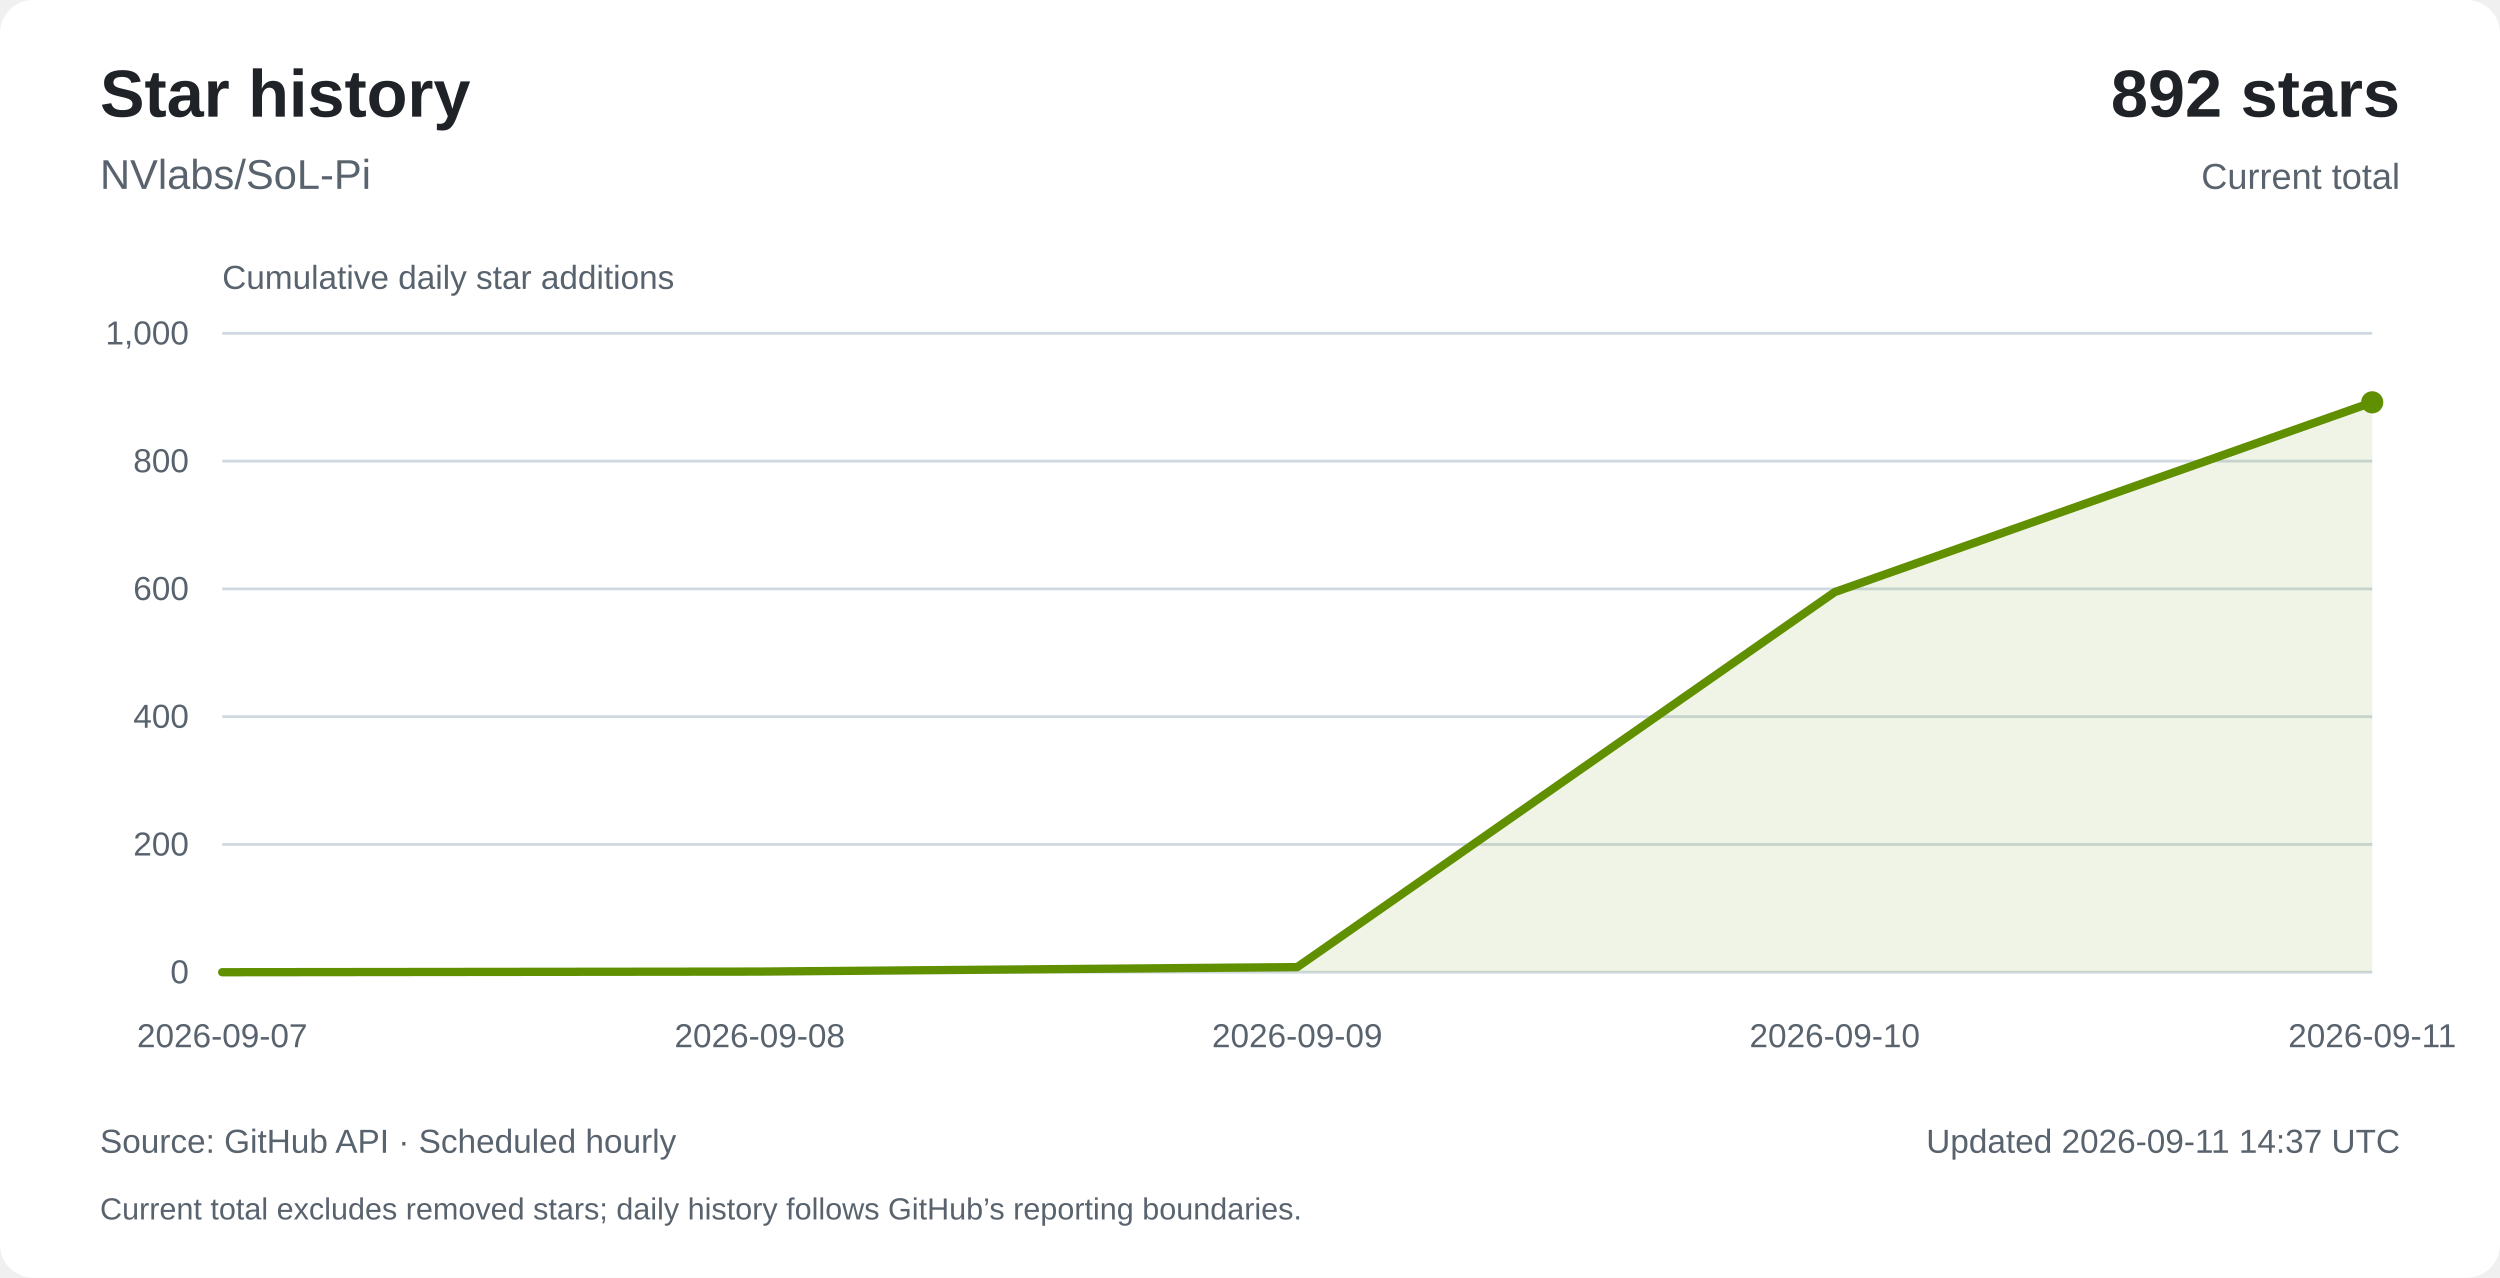
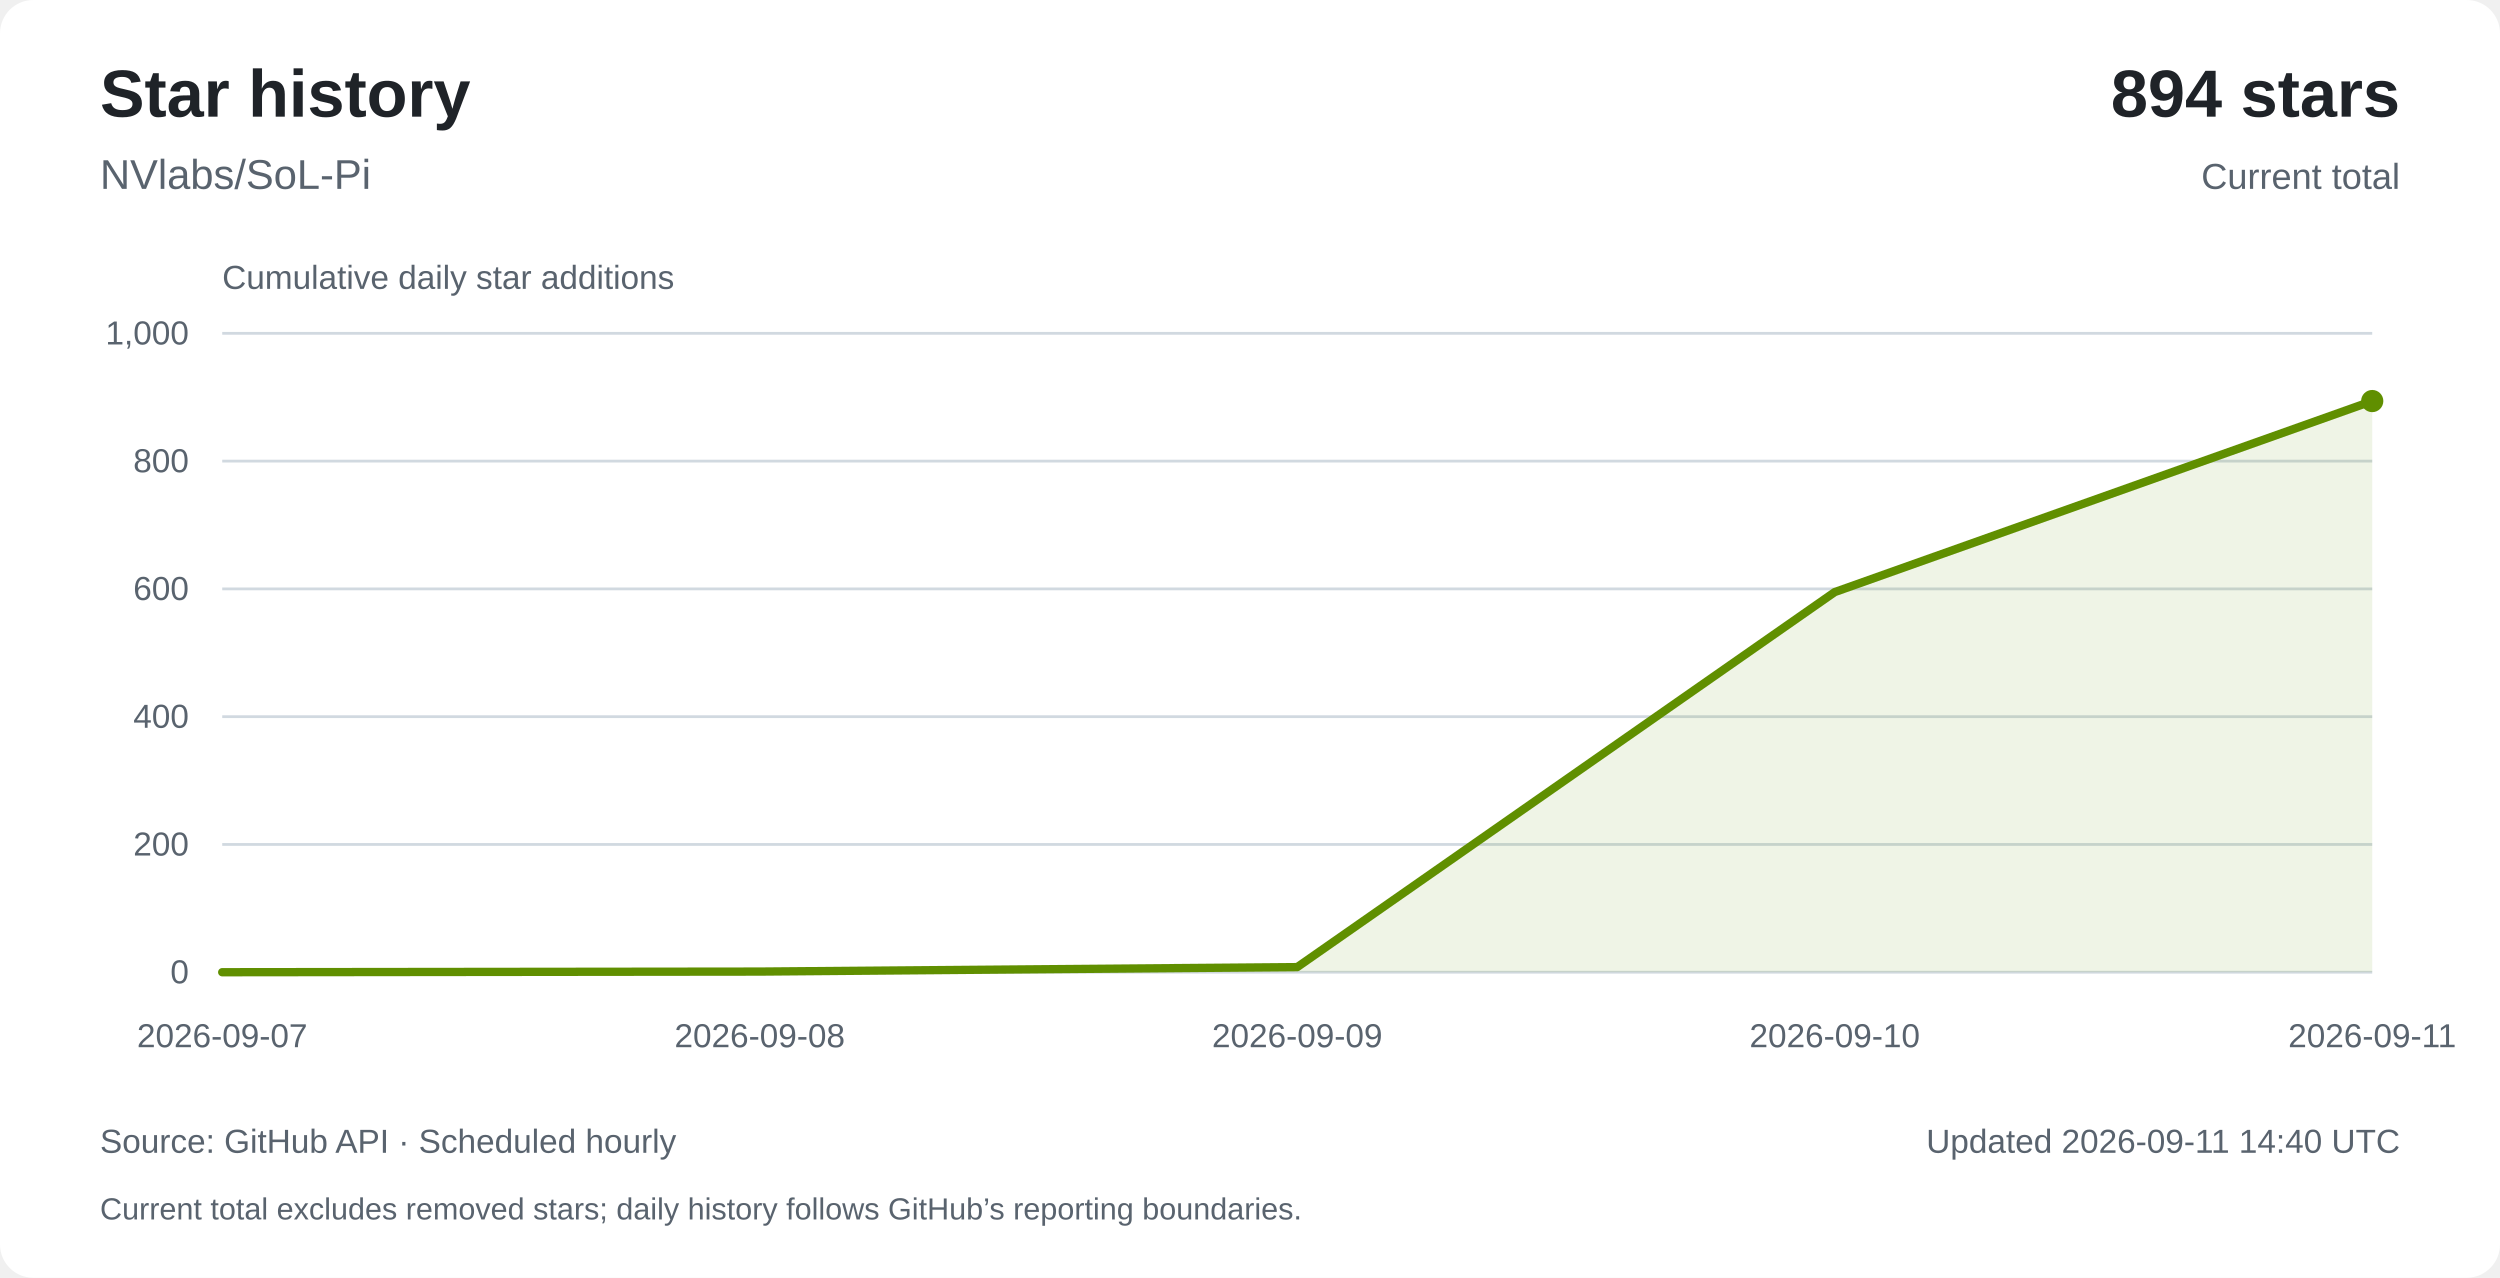
<svg xmlns="http://www.w3.org/2000/svg" width="900" height="460" viewBox="0 0 900 460" role="img" aria-labelledby="title description">
  <rect width="900" height="460" rx="12" fill="#ffffff" />
  <g font-family="Arial, Helvetica, sans-serif" fill="#1f2328">
    <text x="36" y="42" font-size="24" font-weight="700">Star history</text>
    <text x="36" y="68" font-size="15" fill="#59636e">NVlabs/SoL-Pi</text>
-     <text x="864" y="42" text-anchor="end" font-size="24" font-weight="700">892 stars</text>
+     <text x="864" y="42" text-anchor="end" font-size="24" font-weight="700">894 stars</text>
    <text x="864" y="68" text-anchor="end" font-size="13" fill="#59636e">Current total</text>
    <text x="80" y="104" font-size="12" fill="#59636e">Cumulative daily star additions</text>
    <path d="M80,350 H854" stroke="#d1d9e0" stroke-width="1" />
    <text x="68" y="354" text-anchor="end" font-size="12" fill="#59636e">0</text>
    <path d="M80,304 H854" stroke="#d1d9e0" stroke-width="1" />
    <text x="68" y="308" text-anchor="end" font-size="12" fill="#59636e">200</text>
    <path d="M80,258 H854" stroke="#d1d9e0" stroke-width="1" />
    <text x="68" y="262" text-anchor="end" font-size="12" fill="#59636e">400</text>
    <path d="M80,212 H854" stroke="#d1d9e0" stroke-width="1" />
    <text x="68" y="216" text-anchor="end" font-size="12" fill="#59636e">600</text>
    <path d="M80,166 H854" stroke="#d1d9e0" stroke-width="1" />
    <text x="68" y="170" text-anchor="end" font-size="12" fill="#59636e">800</text>
    <path d="M80,120 H854" stroke="#d1d9e0" stroke-width="1" />
    <text x="68" y="124" text-anchor="end" font-size="12" fill="#59636e">1,000</text>
    <text x="80" y="377" text-anchor="middle" font-size="12" fill="#59636e">2026-09-07</text>
    <text x="273.5" y="377" text-anchor="middle" font-size="12" fill="#59636e">2026-09-08</text>
    <text x="467" y="377" text-anchor="middle" font-size="12" fill="#59636e">2026-09-09</text>
    <text x="660.5" y="377" text-anchor="middle" font-size="12" fill="#59636e">2026-09-10</text>
    <text x="854" y="377" text-anchor="middle" font-size="12" fill="#59636e">2026-09-11</text>
-     <path d="M80.00,350.00 L273.50,349.77 L467.00,348.16 L660.50,213.15 L854.00,144.84 L854,350 L80,350 Z" fill="#608f00" fill-opacity="0.10" />
-     <path d="M80.00,350.00 L273.50,349.77 L467.00,348.16 L660.50,213.15 L854.00,144.84" fill="none" stroke="#608f00" stroke-width="3" stroke-linecap="round" stroke-linejoin="round" />
-     <circle cx="854" cy="144.84" r="4" fill="#608f00" />
+     <path d="M80.00,350.00 L273.50,349.77 L467.00,348.16 L660.50,213.15 L854.00,144.38 L854,350 L80,350 Z" fill="#608f00" fill-opacity="0.10" />
+     <path d="M80.00,350.00 L273.50,349.77 L467.00,348.16 L660.50,213.15 L854.00,144.38" fill="none" stroke="#608f00" stroke-width="3" stroke-linecap="round" stroke-linejoin="round" />
+     <circle cx="854" cy="144.38" r="4" fill="#608f00" />
    <text x="36" y="415" font-size="12" fill="#59636e">Source: GitHub API · Scheduled hourly</text>
-     <text x="864" y="415" text-anchor="end" font-size="12" fill="#59636e">Updated 2026-09-11 14:37 UTC</text>
+     <text x="864" y="415" text-anchor="end" font-size="12" fill="#59636e">Updated 2026-09-11 14:40 UTC</text>
    <text x="36" y="439" font-size="11" fill="#59636e">Current total excludes removed stars; daily history follows GitHub’s reporting boundaries.</text>
  </g>
</svg>
